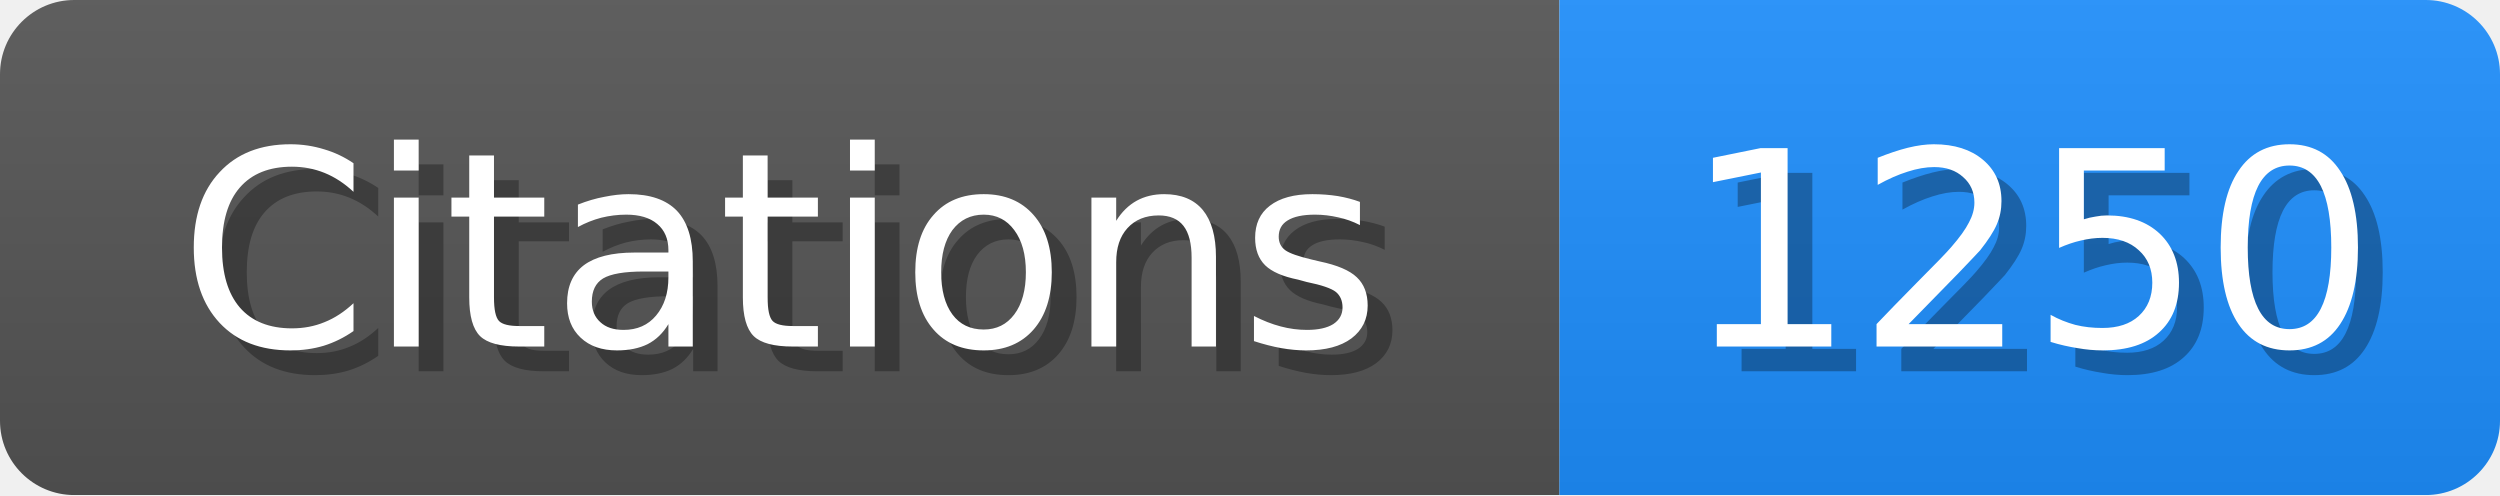
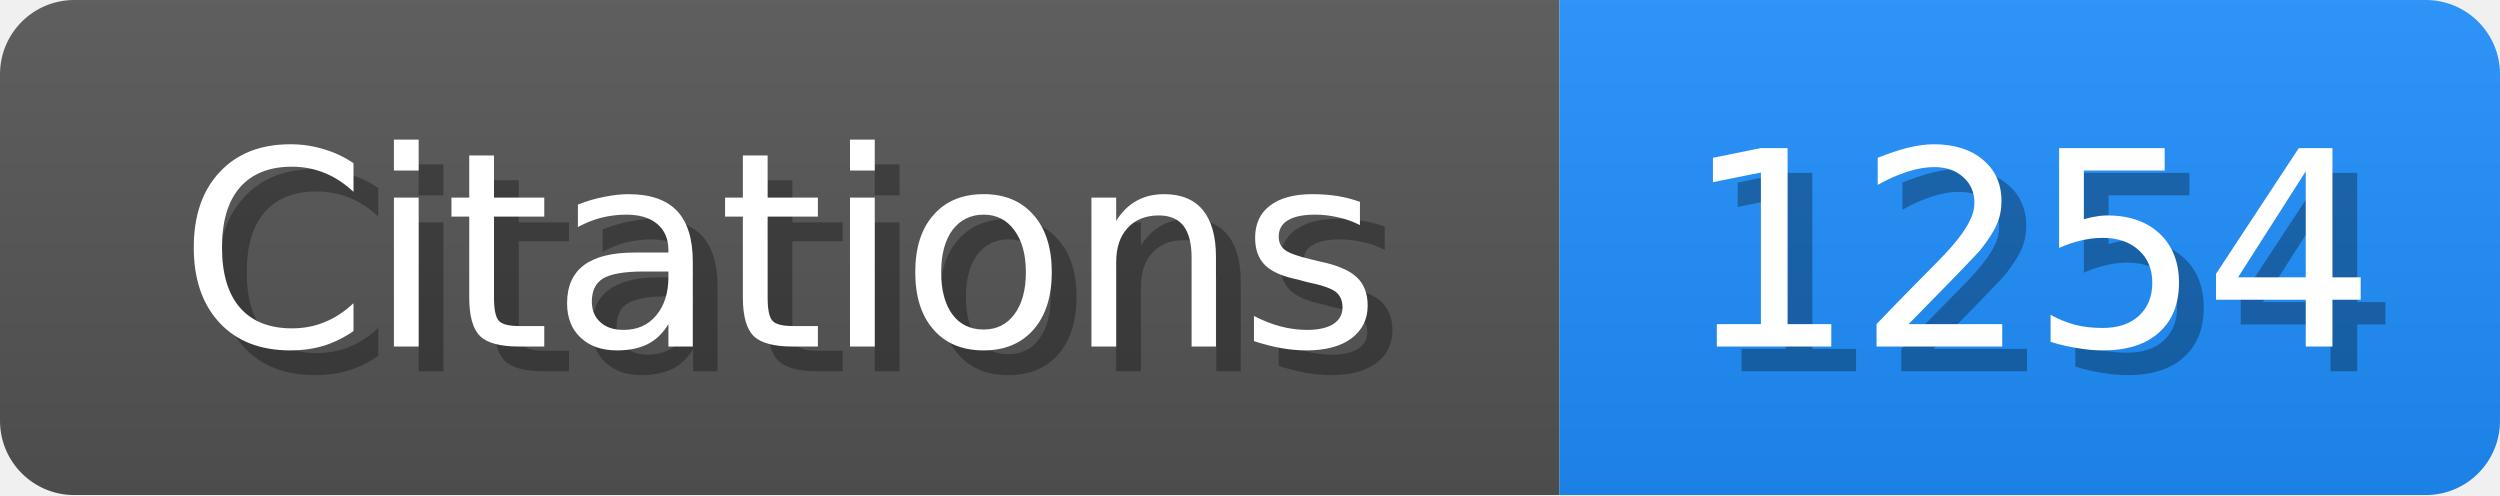
<svg xmlns="http://www.w3.org/2000/svg" width="101" height="20">
  <linearGradient id="b" x2="0" y2="100%">
    <stop offset="0" stop-color="#bbb" stop-opacity=".1" />
    <stop offset="1" stop-opacity=".1" />
  </linearGradient>
  <mask id="scholar_badge">
    <rect width="101" height="20" rx="3" fill="#fff" />
  </mask>
  <g mask="url(#scholar_badge)">
    <path fill="#555" d="M0 0h63v20H0z" />
    <path fill="#1E90FF" d="M63 0h38v20H63z" />
    <path fill="url(#b)" d="M0 0h101v20H0z" />
  </g>
  <g fill="#fff" text-anchor="middle" font-family="DejaVu Sans,Verdana,Geneva,sans-serif" font-size="11">
    <text x="32.5" y="15" fill="#010101" fill-opacity=".3">Citations</text>
    <text x="31.5" y="14">Citations</text>
  </g>
  <g fill="#fff" text-anchor="middle" font-family="DejaVu Sans,Verdana,Geneva,sans-serif" font-size="11">
-     <text x="83.0" y="15" fill="#010101" fill-opacity=".3">1250</text>
-     <text x="82.0" y="14">1250</text>
+     <text x="83.0" y="15" fill="#010101" fill-opacity=".3">1254</text>
+     <text x="82.0" y="14">1254</text>
  </g>
</svg>
